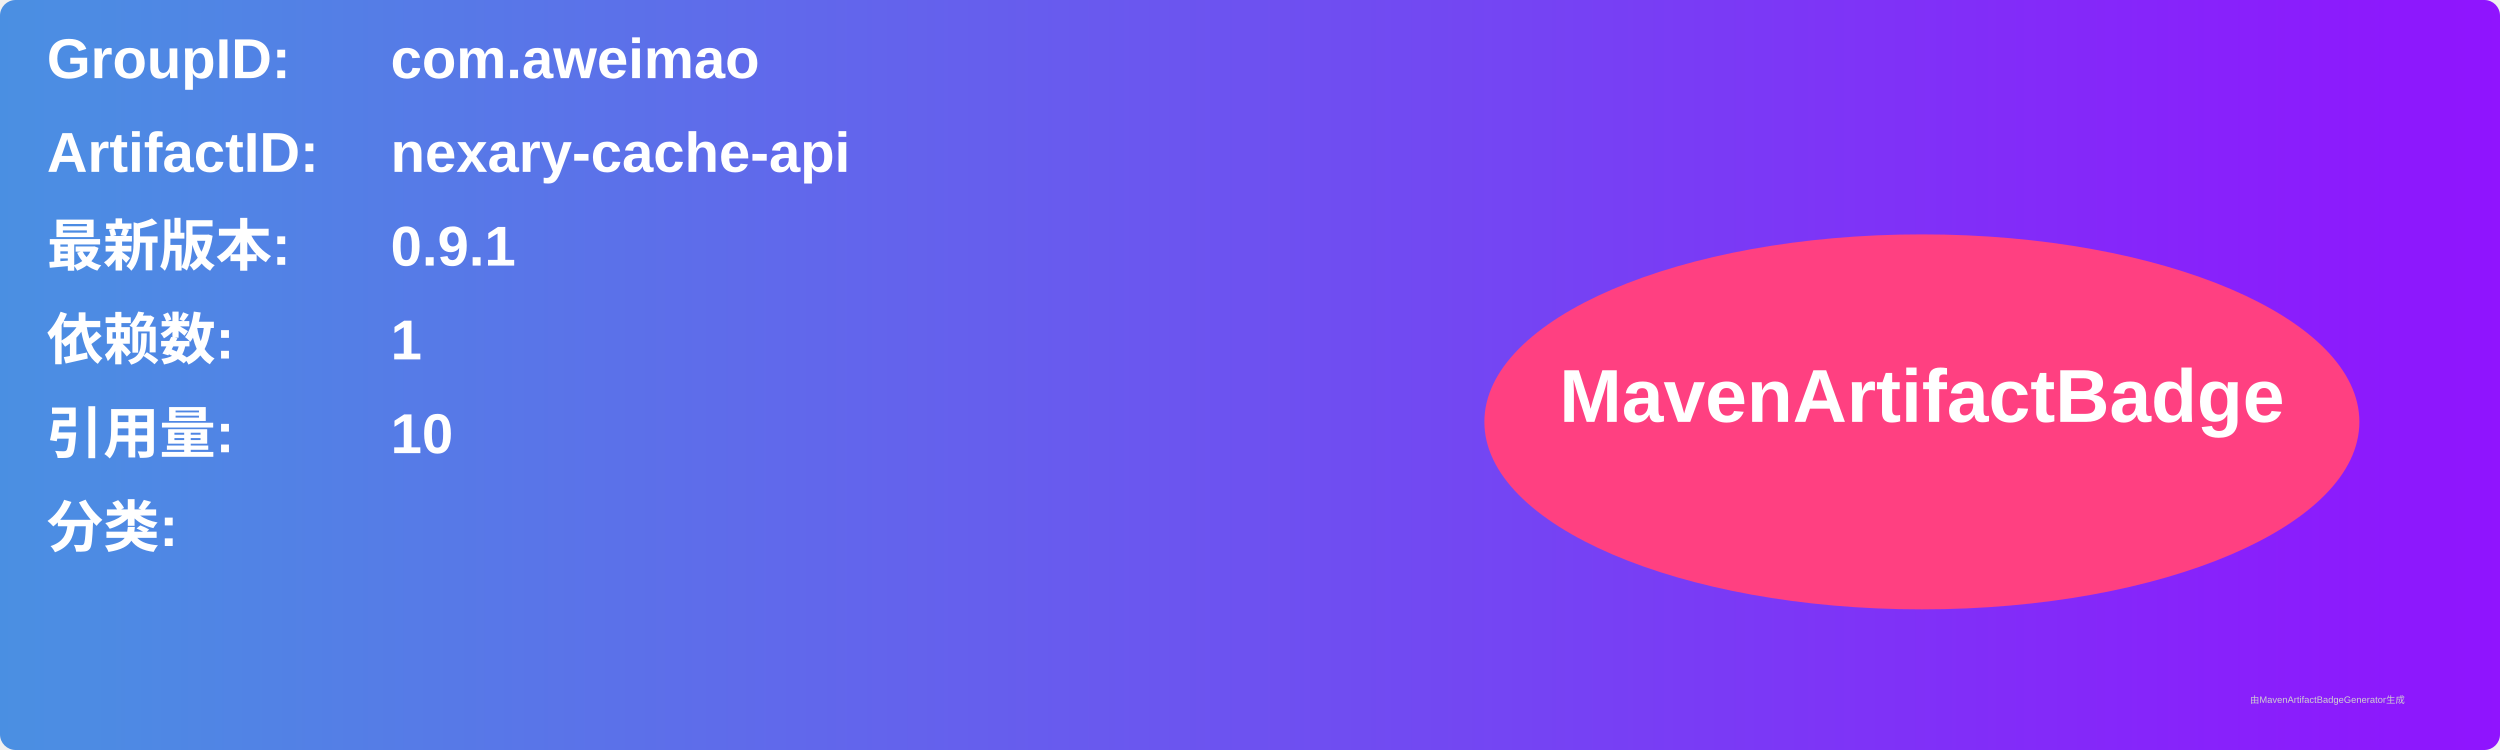
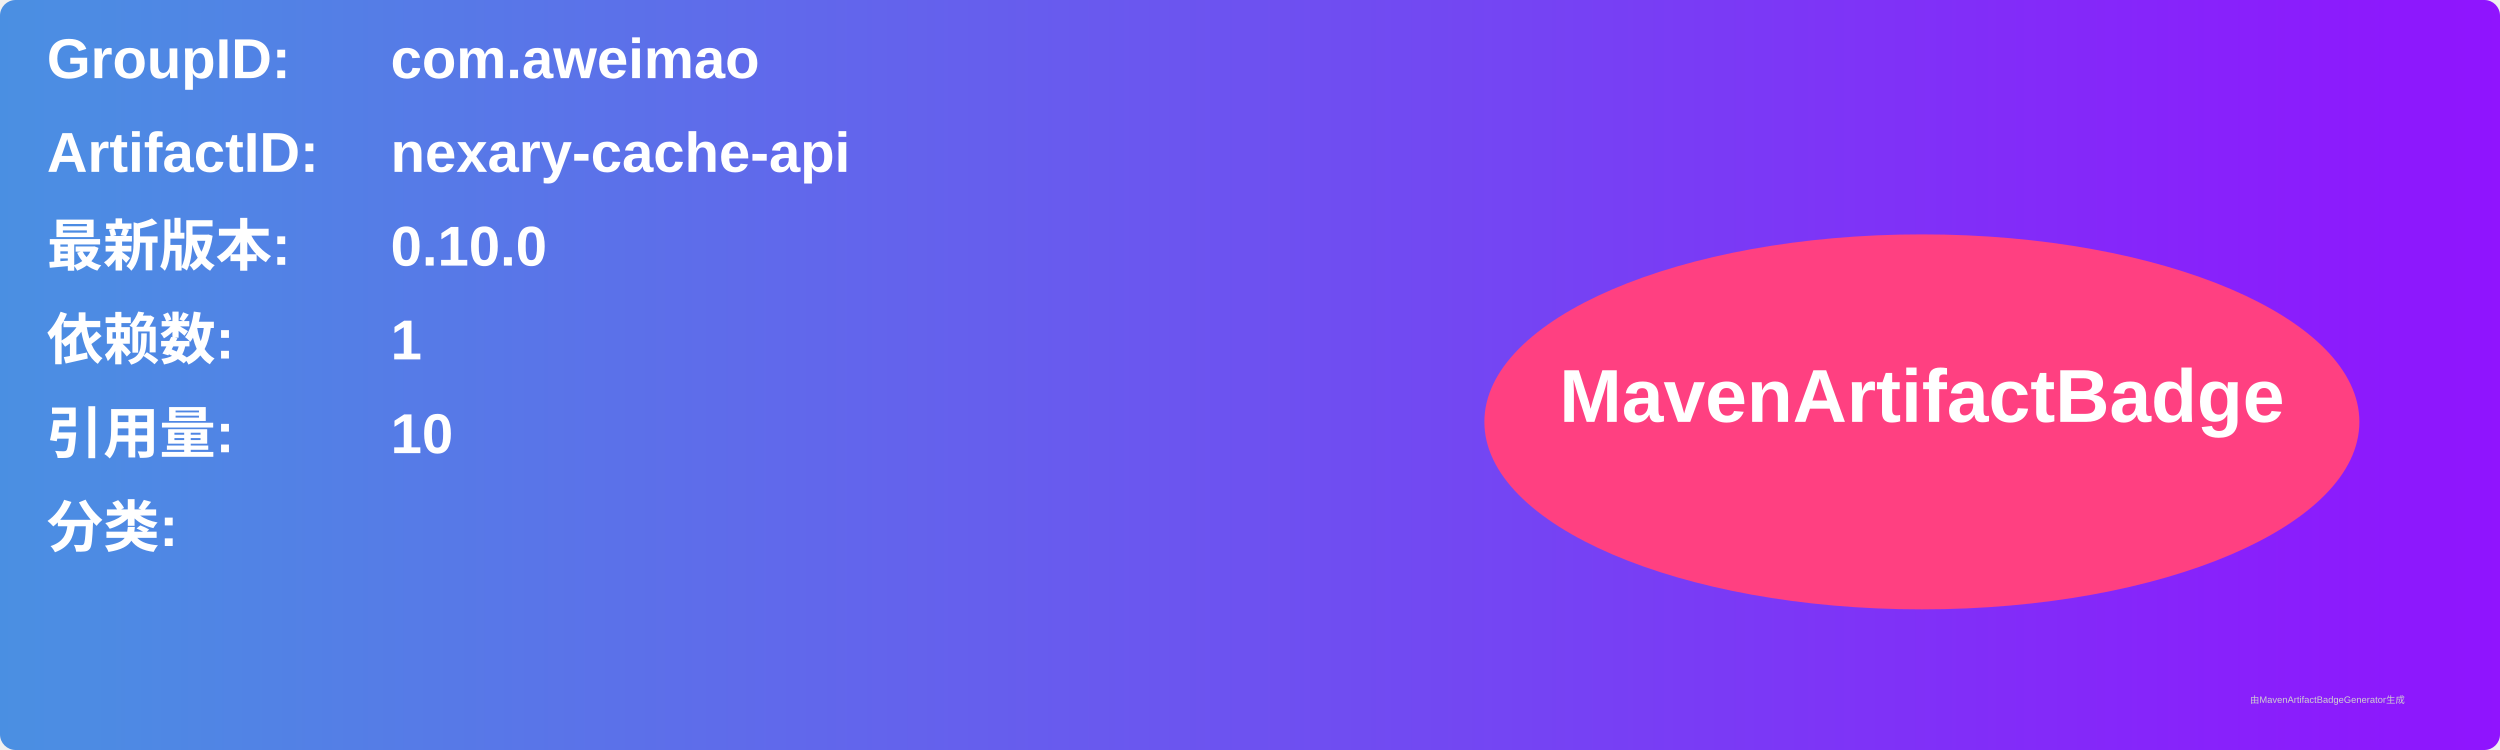
<svg xmlns="http://www.w3.org/2000/svg" width="800" height="240" viewBox="0 0 800 240">
  <linearGradient id="grad" x1="0%" y1="0%" x2="100%" y2="0%">
    <stop offset="0%" stop-color="#4a90e2" />
    <stop offset="100%" stop-color="#9013fe" />
  </linearGradient>
  <rect width="100%" height="100%" rx="5" ry="5" fill="url(#grad)" />
  <g transform="translate(15, 15)">
    <text x="0" y="10" font-family="Arial" font-size="18" fill="white" font-weight="bold" width="260">GroupID:</text>
    <text x="110" y="10" font-family="Arial" font-size="18" fill="white" font-weight="bold" width="460">com.aweimao</text>
    <text x="0" y="40" font-family="Arial" font-size="18" fill="white" font-weight="bold" width="260">ArtifactID:</text>
    <text x="110" y="40" font-family="Arial" font-size="18" fill="white" font-weight="bold" width="460">nexary-cache-api</text>
    <text x="0" y="70" font-family="Arial" font-size="18" fill="white" font-weight="bold">最新版本:</text>
    <text x="110" y="70" font-family="Arial" font-size="18" fill="white" font-weight="bold">
-       <tspan font-weight="bold">0.9.1</tspan>
+       <tspan font-weight="bold">0.10.0</tspan>
    </text>
    <text x="0" y="100" font-family="Arial" font-size="18" fill="white" font-weight="bold">依赖数: </text>
    <text x="110" y="100" font-family="Arial" font-size="18" fill="white">
      <tspan font-weight="bold">1</tspan>
    </text>
    <text x="0" y="130" font-family="Arial" font-size="18" fill="white" font-weight="bold">引用量: </text>
    <text x="110" y="130" font-family="Arial" font-size="18" fill="white">
      <tspan font-weight="bold">10</tspan>
    </text>
    <text x="0" y="160" font-family="Arial" font-size="18" fill="white" font-weight="bold">分类:</text>
    <text x="10" y="190" font-family="Arial" font-size="10" fill="white">
      <tspan font-weight="bold" />
    </text>
    <ellipse cx="600" cy="120" rx="140" ry="60" fill="#ff4081" />
    <text x="600" y="120" text-anchor="middle" font-family="Arial" font-size="24" fill="white" font-weight="bold">MavenArtifactBadge</text>
  </g>
  <text x="720" y="225" font-family="Arial" font-size="3" fill="#d0d0d0">由MavenArtifactBadgeGenerator生成</text>
</svg>
